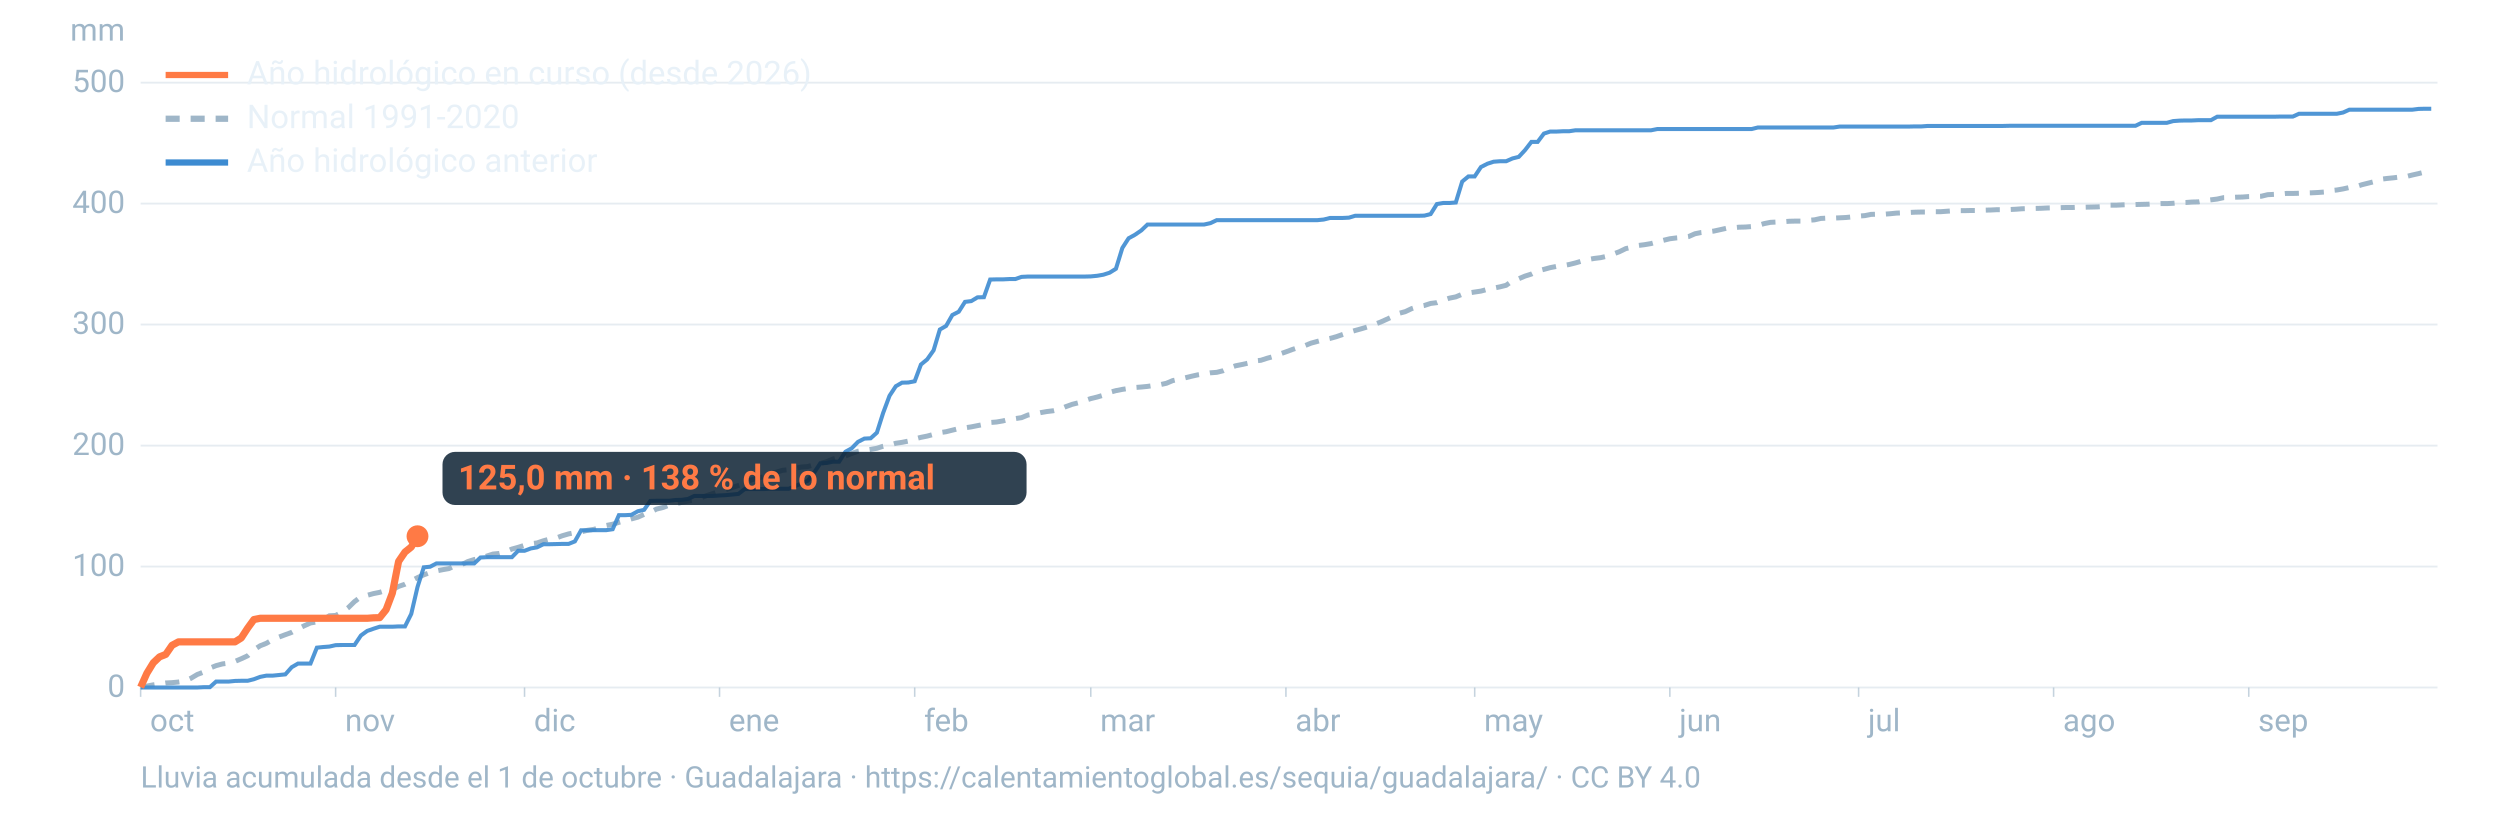
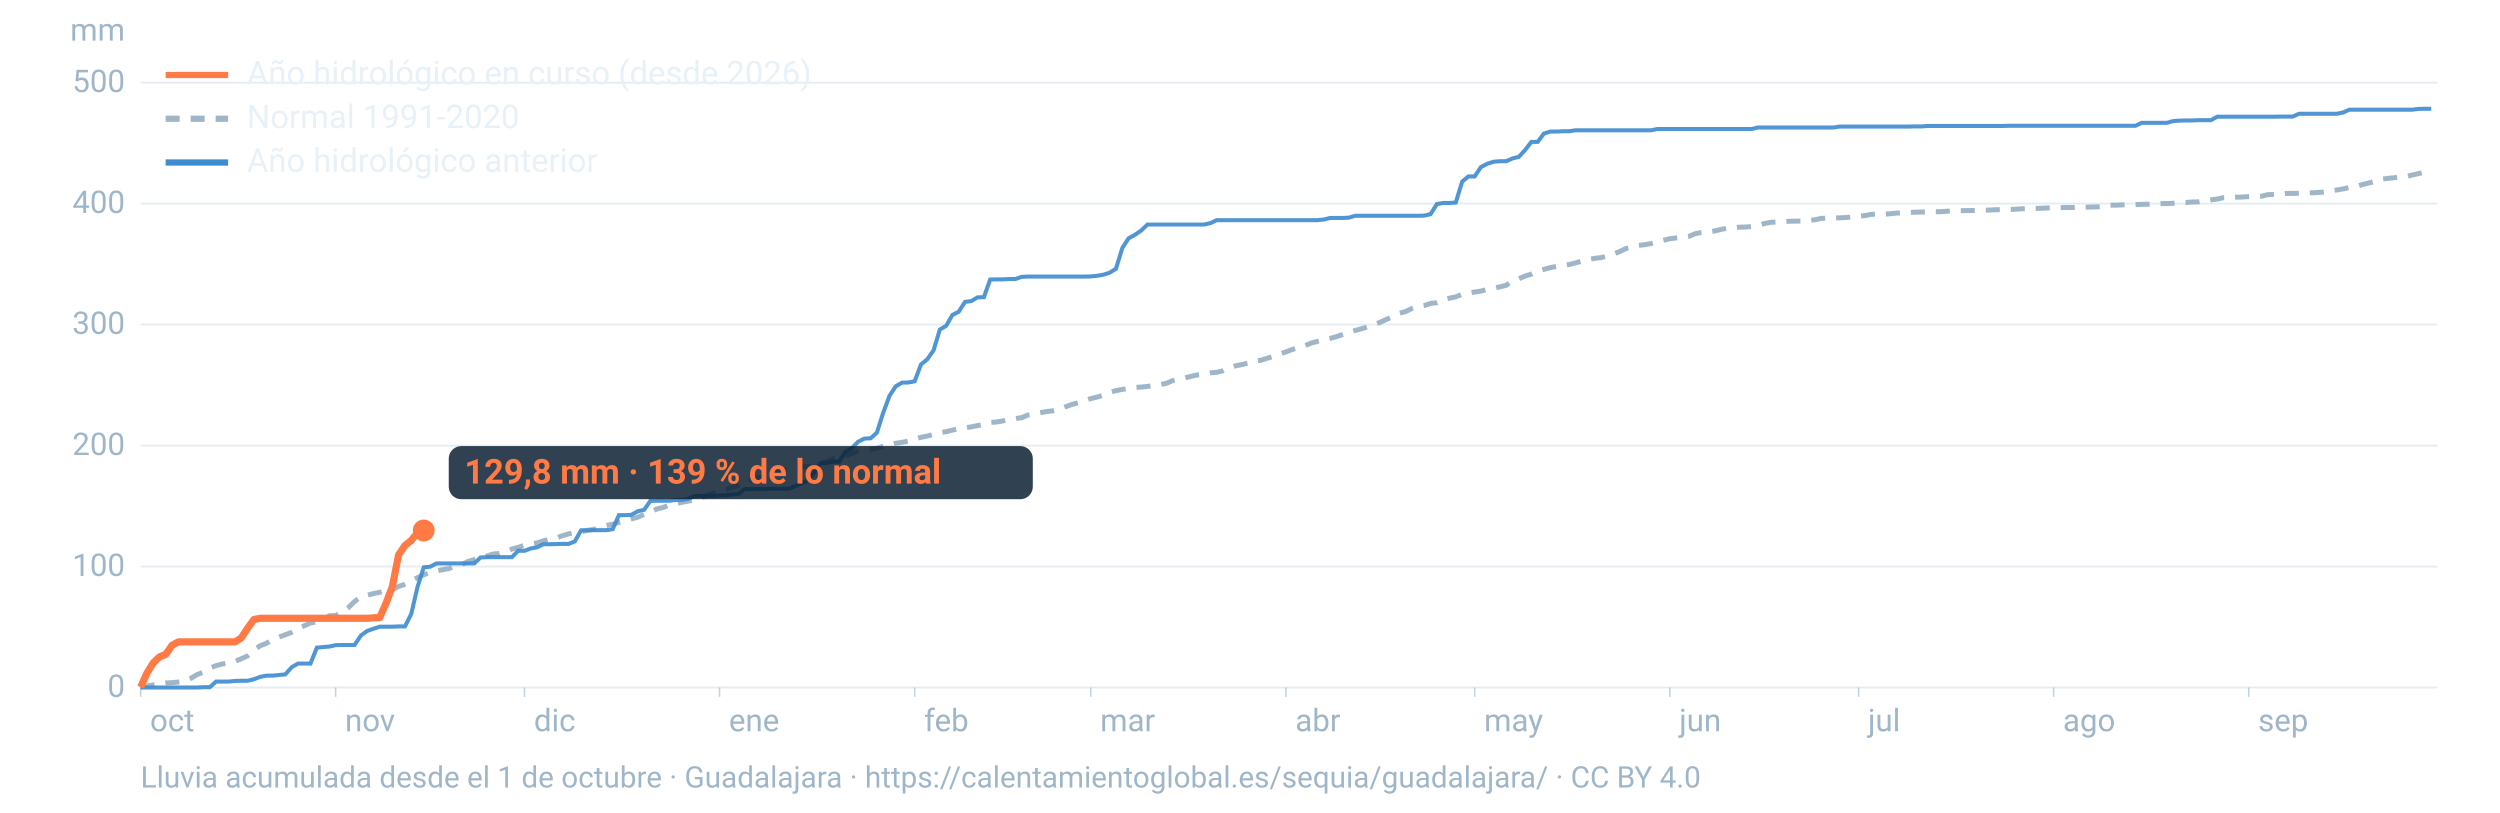
<svg xmlns="http://www.w3.org/2000/svg" viewBox="0 0 1600 520" width="1600" height="520" role="img" aria-labelledby="t d" font-family="-apple-system,BlinkMacSystemFont,'Segoe UI',Roboto,Helvetica,Arial,sans-serif">
  <line x1="90" x2="1560" y1="440.0" y2="440.0" stroke="#9fb6c8" stroke-opacity="0.25" stroke-width="1.2" />
  <text x="80" y="446.0" font-size="20" fill="#9fb6c8" text-anchor="end">0</text>
  <line x1="90" x2="1560" y1="362.6" y2="362.6" stroke="#9fb6c8" stroke-opacity="0.25" stroke-width="1.2" />
  <text x="80" y="368.6" font-size="20" fill="#9fb6c8" text-anchor="end">100</text>
  <line x1="90" x2="1560" y1="285.2" y2="285.2" stroke="#9fb6c8" stroke-opacity="0.25" stroke-width="1.2" />
  <text x="80" y="291.2" font-size="20" fill="#9fb6c8" text-anchor="end">200</text>
  <line x1="90" x2="1560" y1="207.7" y2="207.7" stroke="#9fb6c8" stroke-opacity="0.25" stroke-width="1.2" />
  <text x="80" y="213.7" font-size="20" fill="#9fb6c8" text-anchor="end">300</text>
  <line x1="90" x2="1560" y1="130.3" y2="130.3" stroke="#9fb6c8" stroke-opacity="0.25" stroke-width="1.2" />
  <text x="80" y="136.3" font-size="20" fill="#9fb6c8" text-anchor="end">400</text>
  <line x1="90" x2="1560" y1="52.9" y2="52.9" stroke="#9fb6c8" stroke-opacity="0.25" stroke-width="1.2" />
  <text x="80" y="58.9" font-size="20" fill="#9fb6c8" text-anchor="end">500</text>
  <text x="80" y="26" font-size="20" fill="#9fb6c8" text-anchor="end">mm</text>
  <text x="96.0" y="468" font-size="20" fill="#9fb6c8">oct</text>
  <line x1="90.0" x2="90.0" y1="440" y2="446" stroke="#9fb6c8" stroke-opacity="0.6" />
  <text x="220.8" y="468" font-size="20" fill="#9fb6c8">nov</text>
  <line x1="214.8" x2="214.8" y1="440" y2="446" stroke="#9fb6c8" stroke-opacity="0.6" />
  <text x="341.7" y="468" font-size="20" fill="#9fb6c8">dic</text>
  <line x1="335.7" x2="335.7" y1="440" y2="446" stroke="#9fb6c8" stroke-opacity="0.6" />
  <text x="466.5" y="468" font-size="20" fill="#9fb6c8">ene</text>
  <line x1="460.5" x2="460.5" y1="440" y2="446" stroke="#9fb6c8" stroke-opacity="0.6" />
  <text x="591.4" y="468" font-size="20" fill="#9fb6c8">feb</text>
  <line x1="585.4" x2="585.4" y1="440" y2="446" stroke="#9fb6c8" stroke-opacity="0.6" />
  <text x="704.1" y="468" font-size="20" fill="#9fb6c8">mar</text>
  <line x1="698.1" x2="698.1" y1="440" y2="446" stroke="#9fb6c8" stroke-opacity="0.6" />
  <text x="829.0" y="468" font-size="20" fill="#9fb6c8">abr</text>
  <line x1="823.0" x2="823.0" y1="440" y2="446" stroke="#9fb6c8" stroke-opacity="0.6" />
  <text x="949.8" y="468" font-size="20" fill="#9fb6c8">may</text>
  <line x1="943.8" x2="943.8" y1="440" y2="446" stroke="#9fb6c8" stroke-opacity="0.6" />
  <text x="1074.7" y="468" font-size="20" fill="#9fb6c8">jun</text>
  <line x1="1068.7" x2="1068.7" y1="440" y2="446" stroke="#9fb6c8" stroke-opacity="0.6" />
  <text x="1195.5" y="468" font-size="20" fill="#9fb6c8">jul</text>
  <line x1="1189.5" x2="1189.5" y1="440" y2="446" stroke="#9fb6c8" stroke-opacity="0.6" />
  <text x="1320.3" y="468" font-size="20" fill="#9fb6c8">ago</text>
  <line x1="1314.3" x2="1314.3" y1="440" y2="446" stroke="#9fb6c8" stroke-opacity="0.6" />
  <text x="1445.2" y="468" font-size="20" fill="#9fb6c8">sep</text>
  <line x1="1439.2" x2="1439.2" y1="440" y2="446" stroke="#9fb6c8" stroke-opacity="0.6" />
  <path d="M90.0,439.5L94.0,439.1L98.1,438.3L102.1,437.7L106.1,437.1L110.1,436.9L114.2,436.5L118.2,435.9L122.2,434.1L126.2,431.7L130.3,430.1L134.3,427.6L138.3,426.0L142.4,424.9L146.4,424.4L150.4,423.3L154.4,421.6L158.5,419.7L162.5,415.9L166.5,413.3L170.5,411.7L174.6,409.3L178.6,407.7L182.6,406.2L186.7,404.7L190.7,402.5L194.7,400.5L198.7,398.7L202.8,398.0L206.8,396.6L210.8,394.1L214.8,393.9L218.9,391.8L222.9,388.9L226.9,385.0L231.0,381.9L235.0,381.0L239.0,379.9L243.0,379.1L247.1,377.8L251.1,377.4L255.1,375.3L259.2,373.9L263.2,371.8L267.2,369.7L271.2,367.9L275.3,366.4L279.3,365.4L283.3,364.6L287.3,363.9L291.4,362.0L295.4,361.4L299.4,359.4L303.5,358.1L307.5,357.3L311.5,355.9L315.5,354.6L319.6,354.2L323.6,353.1L327.6,351.4L331.6,350.3L335.7,349.0L339.7,348.0L343.7,347.5L347.8,346.1L351.8,345.0L355.8,344.4L359.8,342.9L363.9,341.7L367.9,340.9L371.9,340.4L375.9,339.4L380.0,338.8L384.0,337.7L388.0,336.3L392.1,335.5L396.1,334.3L400.1,333.3L404.1,332.1L408.2,331.0L412.2,329.2L416.2,327.8L420.2,325.8L424.3,324.8L428.3,323.3L432.3,322.4L436.4,321.5L440.4,320.7L444.4,320.0L448.4,318.7L452.5,317.1L456.5,315.8L460.5,314.4L464.5,313.4L468.6,312.0L472.6,310.7L476.6,309.5L480.7,307.2L484.7,305.9L488.7,305.1L492.7,303.1L496.8,302.2L500.8,301.0L504.8,300.6L508.8,299.8L512.9,298.9L516.9,298.6L520.9,297.5L525.0,296.7L529.0,295.5L533.0,293.8L537.0,292.7L541.1,291.8L545.1,290.2L549.1,288.8L553.2,288.2L557.2,287.6L561.2,286.9L565.2,285.6L569.3,284.8L573.3,283.7L577.3,283.1L581.3,282.3L585.4,280.9L589.4,279.9L593.4,279.1L597.5,278.0L601.5,276.9L605.5,276.3L609.5,275.3L613.6,274.3L617.6,273.8L621.6,273.2L625.6,272.4L629.7,271.6L633.7,270.4L637.7,270.1L641.8,269.4L645.8,268.4L649.8,267.9L653.8,267.3L657.9,265.6L661.9,265.0L665.9,264.1L669.9,263.4L674.0,262.9L678.0,262.0L682.0,260.3L686.1,258.8L690.1,257.8L694.1,256.4L698.1,255.1L702.2,254.1L706.2,252.9L710.2,251.1L714.2,250.0L718.3,249.2L722.3,248.6L726.3,248.0L730.4,247.7L734.4,247.3L738.4,246.7L742.4,246.2L746.5,245.3L750.5,243.6L754.5,242.7L758.5,241.8L762.6,240.8L766.6,239.9L770.6,239.3L774.7,238.6L778.7,238.3L782.7,237.3L786.7,235.5L790.8,234.1L794.8,233.3L798.8,232.4L802.8,231.0L806.9,230.6L810.9,229.3L814.9,228.2L819.0,226.6L823.0,225.2L827.0,223.7L831.0,222.4L835.1,221.2L839.1,219.6L843.1,218.5L847.2,217.4L851.2,216.6L855.2,215.5L859.2,214.1L863.3,212.7L867.3,211.5L871.3,210.4L875.3,209.2L879.4,207.7L883.4,206.2L887.4,204.4L891.5,202.5L895.5,200.5L899.5,199.4L903.5,197.5L907.6,196.2L911.6,195.5L915.6,194.2L919.6,193.7L923.7,192.1L927.7,190.8L931.7,190.0L935.8,188.3L939.8,187.5L943.8,186.9L947.8,186.3L951.9,185.2L955.9,184.4L959.9,183.6L963.9,182.6L968.0,179.7L972.0,178.4L976.0,176.7L980.1,175.4L984.1,173.4L988.1,172.4L992.1,171.3L996.2,170.5L1000.2,170.0L1004.2,169.3L1008.2,168.3L1012.3,167.1L1016.3,166.1L1020.3,165.4L1024.4,164.9L1028.4,164.0L1032.4,162.6L1036.4,161.1L1040.5,159.1L1044.5,158.2L1048.5,157.1L1052.5,156.6L1056.6,155.9L1060.6,154.8L1064.6,153.8L1068.7,152.8L1072.7,152.3L1076.7,152.0L1080.7,151.4L1084.8,149.6L1088.8,148.8L1092.8,148.4L1096.8,147.9L1100.9,147.0L1104.9,146.1L1108.9,145.8L1113.0,145.4L1117.0,145.3L1121.0,145.0L1125.0,144.3L1129.1,143.1L1133.1,142.3L1137.1,142.1L1141.2,141.9L1145.2,141.6L1149.2,141.5L1153.2,141.5L1157.3,141.0L1161.3,140.7L1165.3,139.8L1169.3,139.6L1173.4,139.6L1177.4,139.4L1181.4,139.2L1185.5,138.8L1189.5,138.3L1193.5,138.0L1197.5,137.2L1201.6,137.1L1205.6,137.1L1209.6,136.8L1213.6,136.4L1217.7,136.2L1221.7,136.0L1225.7,135.8L1229.8,135.7L1233.8,135.7L1237.8,135.5L1241.8,135.5L1245.9,135.2L1249.9,134.9L1253.9,134.8L1257.9,134.8L1262.0,134.7L1266.0,134.7L1270.0,134.5L1274.1,134.4L1278.1,134.2L1282.1,134.2L1286.1,134.1L1290.2,133.9L1294.2,133.6L1298.2,133.5L1302.2,133.4L1306.3,133.3L1310.3,133.1L1314.3,133.0L1318.4,132.9L1322.4,132.8L1326.4,132.8L1330.4,132.6L1334.5,132.6L1338.5,132.5L1342.5,132.4L1346.5,132.1L1350.6,131.3L1354.6,131.3L1358.6,131.1L1362.7,130.9L1366.7,130.9L1370.7,130.8L1374.7,130.7L1378.8,130.4L1382.8,130.3L1386.8,130.3L1390.8,130.1L1394.9,129.7L1398.9,129.6L1402.9,129.3L1407.0,129.2L1411.0,128.4L1415.0,127.9L1419.0,127.4L1423.1,126.5L1427.1,126.4L1431.1,126.2L1435.2,126.1L1439.2,125.8L1443.2,125.7L1447.2,125.6L1451.3,124.6L1455.3,124.4L1459.3,124.2L1463.3,123.8L1467.4,123.8L1471.4,123.7L1475.4,123.5L1479.5,123.4L1483.5,123.2L1487.5,122.9L1491.5,122.0L1495.6,121.6L1499.6,120.9L1503.6,120.0L1507.6,119.5L1511.7,118.2L1515.7,117.2L1519.7,116.2L1523.8,114.7L1527.8,114.2L1531.8,113.8L1535.8,113.3L1539.9,113.0L1543.9,112.0L1547.9,111.1L1551.9,110.1L1556.0,108.7" fill="none" stroke="#9fb6c8" stroke-width="3.2" stroke-dasharray="9 7" />
  <path d="M90.0,440.0L94.0,440.0L98.1,440.0L102.1,440.0L106.1,440.0L110.1,440.0L114.2,440.0L118.2,440.0L122.2,440.0L126.2,440.0L130.3,439.8L134.3,439.8L138.3,436.2L142.4,436.2L146.4,436.2L150.4,435.8L154.4,435.7L158.5,435.7L162.5,434.7L166.5,433.2L170.5,432.4L174.6,432.4L178.6,432.0L182.6,431.6L186.7,427.0L190.7,424.7L194.7,424.7L198.7,424.7L202.8,414.5L206.8,414.1L210.8,413.8L214.8,412.9L218.9,412.8L222.9,412.8L226.9,412.8L231.0,406.7L235.0,403.8L239.0,402.4L243.0,401.1L247.1,401.1L251.1,401.1L255.1,400.9L259.2,400.9L263.2,392.9L267.2,375.7L271.2,363.1L275.3,362.7L279.3,360.6L283.3,360.6L287.3,360.6L291.4,360.6L295.4,360.6L299.4,360.6L303.5,360.6L307.5,356.8L311.5,356.6L315.5,356.6L319.6,356.6L323.6,356.6L327.6,356.6L331.6,352.5L335.7,352.5L339.7,351.0L343.7,350.3L347.8,348.3L351.8,348.3L355.8,348.2L359.8,348.1L363.9,348.1L367.9,346.5L371.9,339.4L375.9,339.4L380.0,339.3L384.0,339.3L388.0,339.3L392.1,338.7L396.1,329.7L400.1,329.7L404.1,329.5L408.2,327.2L412.2,326.3L416.2,320.6L420.2,320.5L424.3,320.5L428.3,320.5L432.3,320.0L436.4,319.9L440.4,319.3L444.4,317.4L448.4,317.4L452.5,317.4L456.5,317.4L460.5,317.1L464.5,316.9L468.6,316.5L472.6,316.1L476.6,313.0L480.7,313.0L484.7,313.0L488.7,313.0L492.7,312.8L496.8,312.8L500.8,312.8L504.8,312.8L508.8,311.2L512.9,309.4L516.9,307.7L520.9,302.7L525.0,296.5L529.0,296.3L533.0,295.5L537.0,295.5L541.1,289.1L545.1,286.9L549.1,282.8L553.2,280.7L557.2,280.5L561.2,276.9L565.2,264.3L569.3,253.3L573.3,247.2L577.3,244.9L581.3,244.8L585.4,244.0L589.4,233.3L593.4,230.0L597.5,224.2L601.5,210.9L605.5,208.6L609.5,201.6L613.6,199.5L617.6,193.2L621.6,192.7L625.6,190.3L629.7,190.2L633.7,178.9L637.7,178.8L641.8,178.8L645.8,178.6L649.8,178.6L653.8,177.2L657.9,177.0L661.9,177.0L665.9,177.0L669.9,177.0L674.0,177.0L678.0,177.0L682.0,177.0L686.1,177.0L690.1,177.0L694.1,177.0L698.1,176.9L702.2,176.5L706.2,175.8L710.2,174.5L714.2,172.0L718.3,158.7L722.3,152.5L726.3,150.3L730.4,147.5L734.4,143.7L738.4,143.7L742.4,143.7L746.5,143.7L750.5,143.7L754.5,143.7L758.5,143.7L762.6,143.7L766.6,143.7L770.6,143.7L774.7,142.8L778.7,140.9L782.7,140.9L786.7,140.9L790.8,140.9L794.8,140.9L798.8,140.9L802.8,140.9L806.9,140.9L810.9,140.9L814.9,140.9L819.0,140.9L823.0,140.9L827.0,140.9L831.0,140.9L835.1,140.9L839.1,140.9L843.1,140.9L847.2,140.5L851.2,139.5L855.2,139.5L859.2,139.5L863.3,139.3L867.3,138.1L871.3,138.1L875.3,138.1L879.4,138.1L883.4,138.1L887.4,138.1L891.5,138.1L895.5,138.1L899.5,138.1L903.5,138.1L907.6,138.1L911.6,138.0L915.6,137.0L919.6,130.6L923.7,129.9L927.7,129.9L931.7,129.6L935.8,116.2L939.8,112.9L943.8,112.9L947.8,106.9L951.9,104.8L955.9,103.5L959.9,103.2L963.9,103.2L968.0,101.4L972.0,100.4L976.0,96.1L980.1,90.8L984.1,90.8L988.1,85.5L992.1,84.2L996.2,84.2L1000.2,84.0L1004.2,84.0L1008.2,83.4L1012.3,83.4L1016.3,83.4L1020.3,83.4L1024.4,83.4L1028.4,83.4L1032.4,83.4L1036.4,83.4L1040.5,83.4L1044.5,83.4L1048.5,83.4L1052.5,83.4L1056.6,83.4L1060.6,82.6L1064.6,82.6L1068.7,82.6L1072.7,82.6L1076.7,82.6L1080.7,82.6L1084.8,82.6L1088.8,82.6L1092.8,82.6L1096.8,82.6L1100.9,82.6L1104.9,82.6L1108.9,82.6L1113.0,82.6L1117.0,82.6L1121.0,82.6L1125.0,81.6L1129.1,81.6L1133.1,81.6L1137.1,81.6L1141.2,81.6L1145.2,81.6L1149.2,81.6L1153.2,81.6L1157.3,81.6L1161.3,81.6L1165.3,81.6L1169.3,81.6L1173.4,81.6L1177.4,81.0L1181.4,81.0L1185.5,81.0L1189.5,81.0L1193.5,81.0L1197.5,81.0L1201.6,81.0L1205.6,81.0L1209.6,81.0L1213.6,81.0L1217.7,81.0L1221.7,81.0L1225.7,80.9L1229.8,80.9L1233.8,80.6L1237.8,80.6L1241.8,80.6L1245.9,80.6L1249.9,80.6L1253.9,80.6L1257.9,80.6L1262.0,80.6L1266.0,80.6L1270.0,80.6L1274.1,80.6L1278.1,80.6L1282.1,80.6L1286.1,80.5L1290.2,80.5L1294.2,80.5L1298.2,80.5L1302.2,80.5L1306.3,80.5L1310.3,80.5L1314.3,80.5L1318.4,80.5L1322.4,80.5L1326.4,80.5L1330.4,80.5L1334.5,80.5L1338.5,80.5L1342.5,80.5L1346.5,80.5L1350.6,80.5L1354.6,80.5L1358.6,80.5L1362.7,80.5L1366.7,80.5L1370.7,78.6L1374.7,78.6L1378.8,78.6L1382.8,78.6L1386.8,78.6L1390.8,77.5L1394.9,77.2L1398.9,77.1L1402.9,77.1L1407.0,76.9L1411.0,76.9L1415.0,76.9L1419.0,74.7L1423.1,74.7L1427.1,74.7L1431.1,74.7L1435.2,74.7L1439.2,74.7L1443.2,74.7L1447.2,74.7L1451.3,74.7L1455.3,74.7L1459.3,74.6L1463.3,74.6L1467.4,74.6L1471.4,72.8L1475.4,72.8L1479.5,72.8L1483.5,72.8L1487.5,72.8L1491.5,72.8L1495.6,72.8L1499.6,72.0L1503.6,70.2L1507.6,70.2L1511.7,70.2L1515.7,70.2L1519.7,70.2L1523.8,70.2L1527.8,70.2L1531.8,70.2L1535.8,70.2L1539.9,70.2L1543.9,70.2L1547.9,69.7L1551.9,69.6L1556.0,69.6" fill="none" stroke="#3d8bd1" stroke-width="2.6" stroke-opacity="0.9" />
-   <path d="M90.0,439.8L94.0,430.9L98.1,424.2L102.1,420.4L106.1,418.8L110.1,413.0L114.2,410.8L118.2,410.8L122.2,410.8L126.2,410.8L130.3,410.8L134.3,410.8L138.3,410.8L142.4,410.8L146.4,410.8L150.4,410.8L154.4,408.3L158.5,402.0L162.5,396.5L166.5,395.7L170.5,395.7L174.6,395.7L178.6,395.7L182.6,395.7L186.7,395.7L190.7,395.7L194.7,395.7L198.7,395.7L202.8,395.7L206.8,395.7L210.8,395.7L214.8,395.7L218.9,395.7L222.9,395.7L226.9,395.7L231.0,395.7L235.0,395.7L239.0,395.4L243.0,395.3L247.1,390.2L251.1,379.6L255.1,359.3L259.2,353.3L263.2,350.1L267.2,343.2" fill="none" stroke="#ff7a45" stroke-width="4.6" stroke-linejoin="round" />
-   <circle cx="267.2" cy="343.2" r="7" fill="#ff7a45" />
-   <rect x="283.2" y="289.2" width="373.8" height="34" rx="8" fill="#0c2133" fill-opacity="0.85" />
-   <text x="293.2" y="313.2" font-size="22" font-weight="700" fill="#ff7a45">125,0 mm · 138 % de lo normal</text>
+   <path d="M90.0,439.8L94.0,430.9L98.1,424.2L102.1,420.4L106.1,418.8L110.1,413.0L114.2,410.8L118.2,410.8L122.2,410.8L126.2,410.8L130.3,410.8L134.3,410.8L138.3,410.8L142.4,410.8L146.4,410.8L150.4,410.8L154.4,408.3L158.5,402.0L162.5,396.5L166.5,395.7L170.5,395.7L174.6,395.7L178.6,395.7L182.6,395.7L186.7,395.7L190.7,395.7L194.7,395.7L198.7,395.7L202.8,395.7L206.8,395.7L210.8,395.7L214.8,395.7L218.9,395.7L222.9,395.7L226.9,395.7L231.0,395.7L235.0,395.7L239.0,395.4L243.0,395.3L247.1,386.0L251.1,375.4L255.1,355.1L259.2,349.1L263.2,345.9L267.2,340.9L271.2,339.5" fill="none" stroke="#ff7a45" stroke-width="4.6" stroke-linejoin="round" />
+   <circle cx="271.2" cy="339.5" r="7" fill="#ff7a45" />
+   <rect x="287.2" y="285.5" width="373.8" height="34" rx="8" fill="#0c2133" fill-opacity="0.85" />
+   <text x="297.2" y="309.5" font-size="22" font-weight="700" fill="#ff7a45">129,8 mm · 139 % de lo normal</text>
  <line x1="106" x2="146" y1="48" y2="48" stroke="#ff7a45" stroke-width="4" />
  <text x="158" y="54" font-size="21" fill="#e8f1f8">Año hidrológico en curso (desde 2026)</text>
  <line x1="106" x2="146" y1="76" y2="76" stroke="#9fb6c8" stroke-width="4" stroke-dasharray="9 7" />
  <text x="158" y="82" font-size="21" fill="#e8f1f8">Normal 1991-2020</text>
  <line x1="106" x2="146" y1="104" y2="104" stroke="#3d8bd1" stroke-width="4" />
  <text x="158" y="110" font-size="21" fill="#e8f1f8">Año hidrológico anterior</text>
  <text x="90" y="504" font-size="19" fill="#9fb6c8">Lluvia acumulada desde el 1 de octubre · Guadalajara · https://calentamientoglobal.es/sequia/guadalajara/ · CC BY 4.0</text>
</svg>
